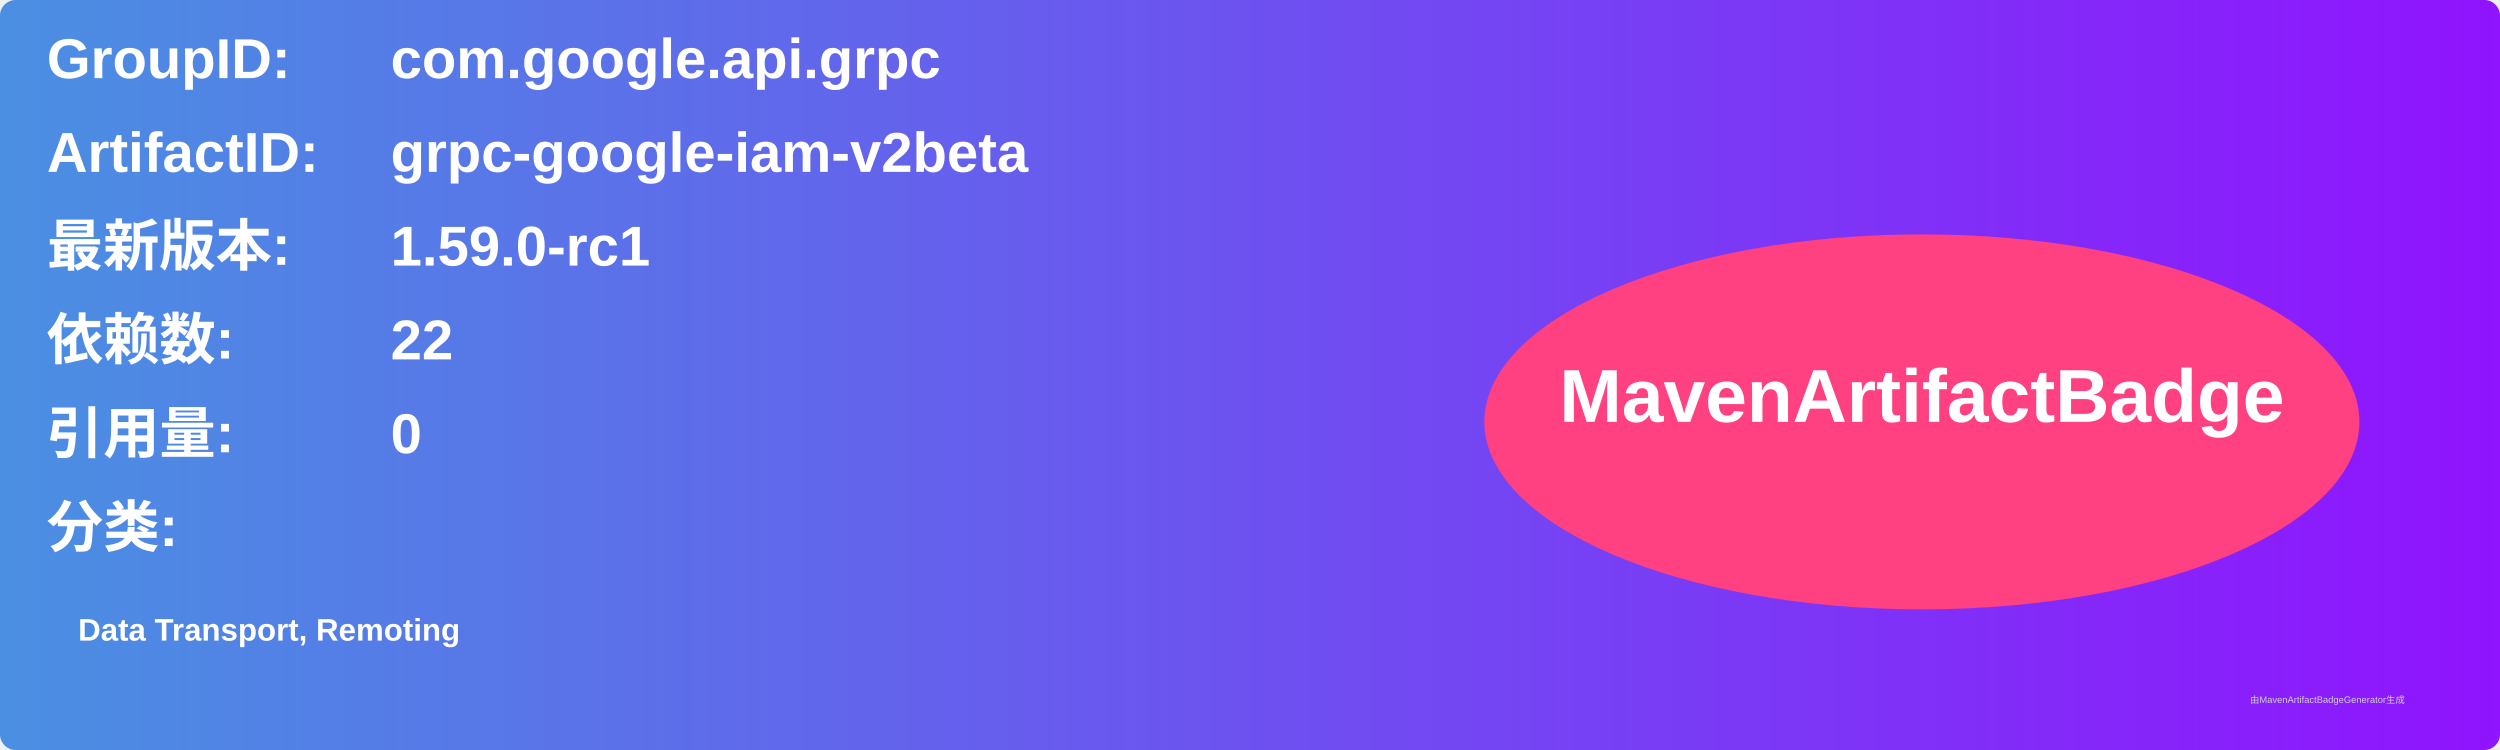
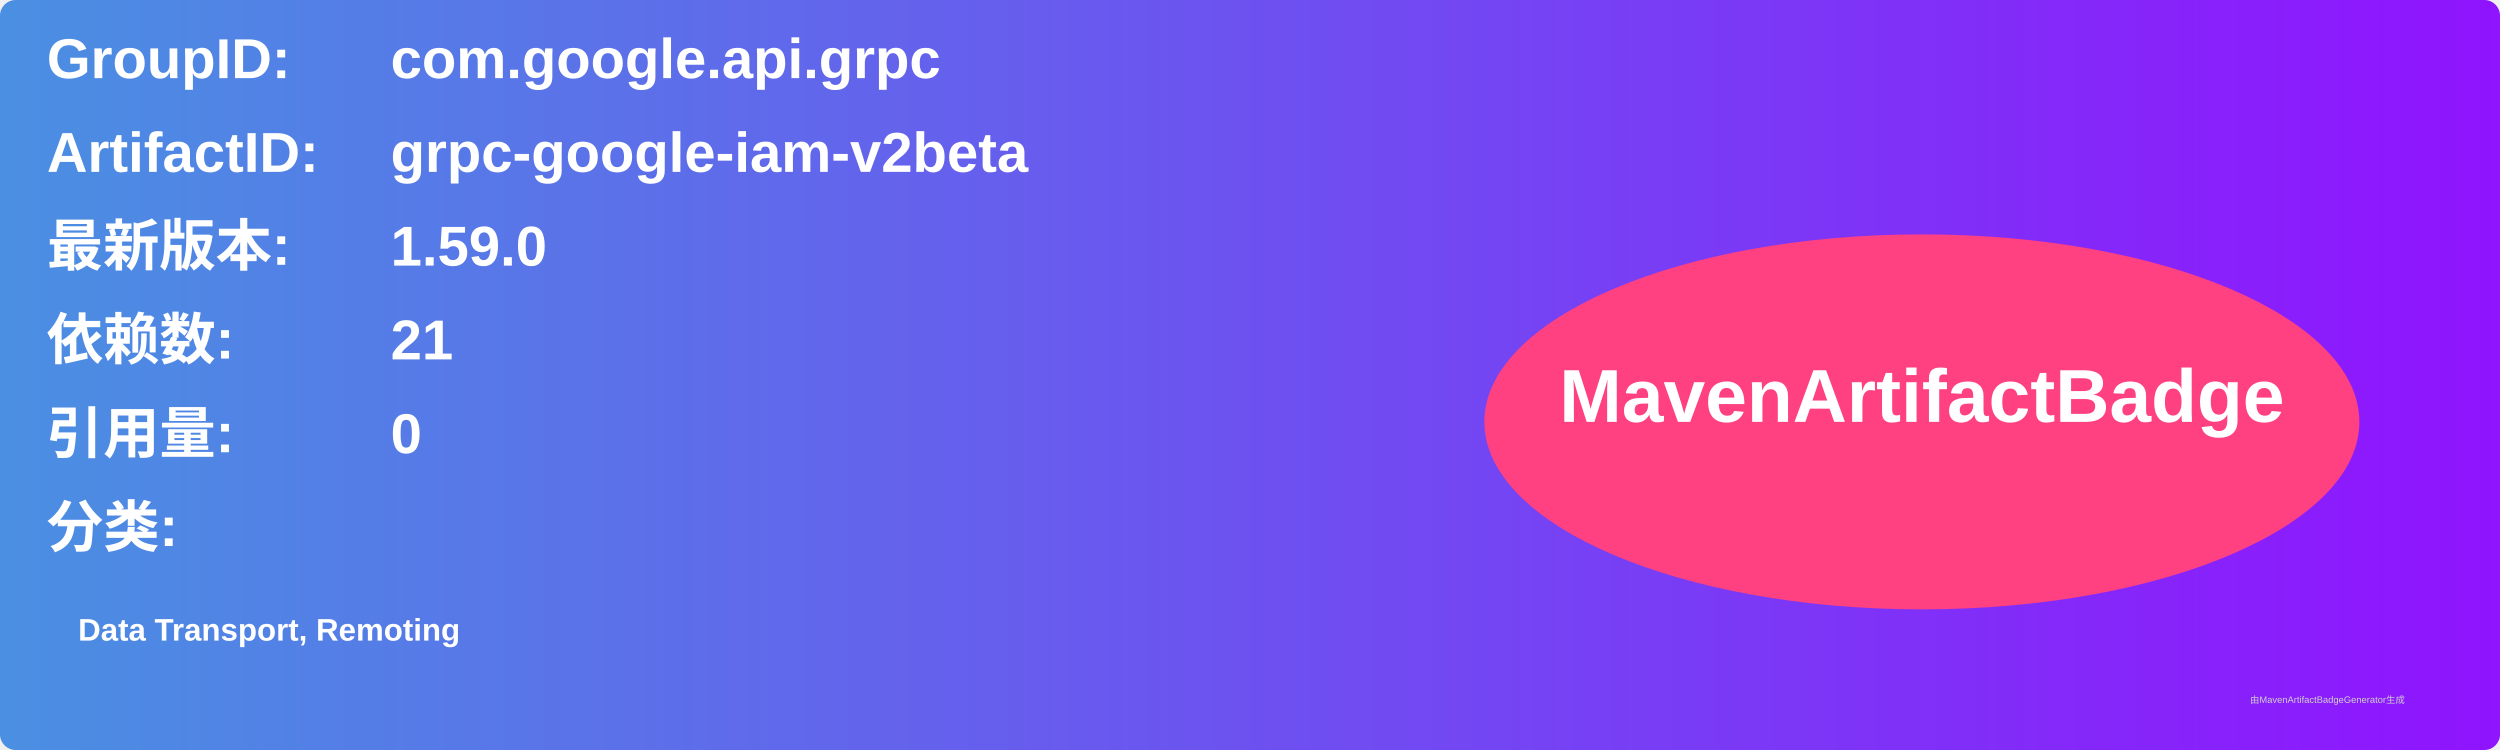
<svg xmlns="http://www.w3.org/2000/svg" width="800" height="240" viewBox="0 0 800 240">
  <linearGradient id="grad" x1="0%" y1="0%" x2="100%" y2="0%">
    <stop offset="0%" stop-color="#4a90e2" />
    <stop offset="100%" stop-color="#9013fe" />
  </linearGradient>
  <rect width="100%" height="100%" rx="5" ry="5" fill="url(#grad)" />
  <g transform="translate(15, 15)">
    <text x="0" y="10" font-family="Arial" font-size="18" fill="white" font-weight="bold" width="260">GroupID:</text>
    <text x="110" y="10" font-family="Arial" font-size="18" fill="white" font-weight="bold" width="460">com.google.api.grpc</text>
    <text x="0" y="40" font-family="Arial" font-size="18" fill="white" font-weight="bold" width="260">ArtifactID:</text>
    <text x="110" y="40" font-family="Arial" font-size="18" fill="white" font-weight="bold" width="460">grpc-google-iam-v2beta</text>
    <text x="0" y="70" font-family="Arial" font-size="18" fill="white" font-weight="bold">最新版本:</text>
    <text x="110" y="70" font-family="Arial" font-size="18" fill="white" font-weight="bold">
-       <tspan font-weight="bold">1.59.0-rc1</tspan>
+       <tspan font-weight="bold">1.59.0</tspan>
    </text>
    <text x="0" y="100" font-family="Arial" font-size="18" fill="white" font-weight="bold">依赖数: </text>
    <text x="110" y="100" font-family="Arial" font-size="18" fill="white">
-       <tspan font-weight="bold">22</tspan>
+       <tspan font-weight="bold">21</tspan>
    </text>
    <text x="0" y="130" font-family="Arial" font-size="18" fill="white" font-weight="bold">引用量: </text>
    <text x="110" y="130" font-family="Arial" font-size="18" fill="white">
      <tspan font-weight="bold">0</tspan>
    </text>
    <text x="0" y="160" font-family="Arial" font-size="18" fill="white" font-weight="bold">分类:</text>
    <text x="10" y="190" font-family="Arial" font-size="10" fill="white">
      <tspan font-weight="bold">Data Transport, Remoting</tspan>
    </text>
    <ellipse cx="600" cy="120" rx="140" ry="60" fill="#ff4081" />
    <text x="600" y="120" text-anchor="middle" font-family="Arial" font-size="24" fill="white" font-weight="bold">MavenArtifactBadge</text>
  </g>
  <text x="720" y="225" font-family="Arial" font-size="3" fill="#d0d0d0">由MavenArtifactBadgeGenerator生成</text>
</svg>
